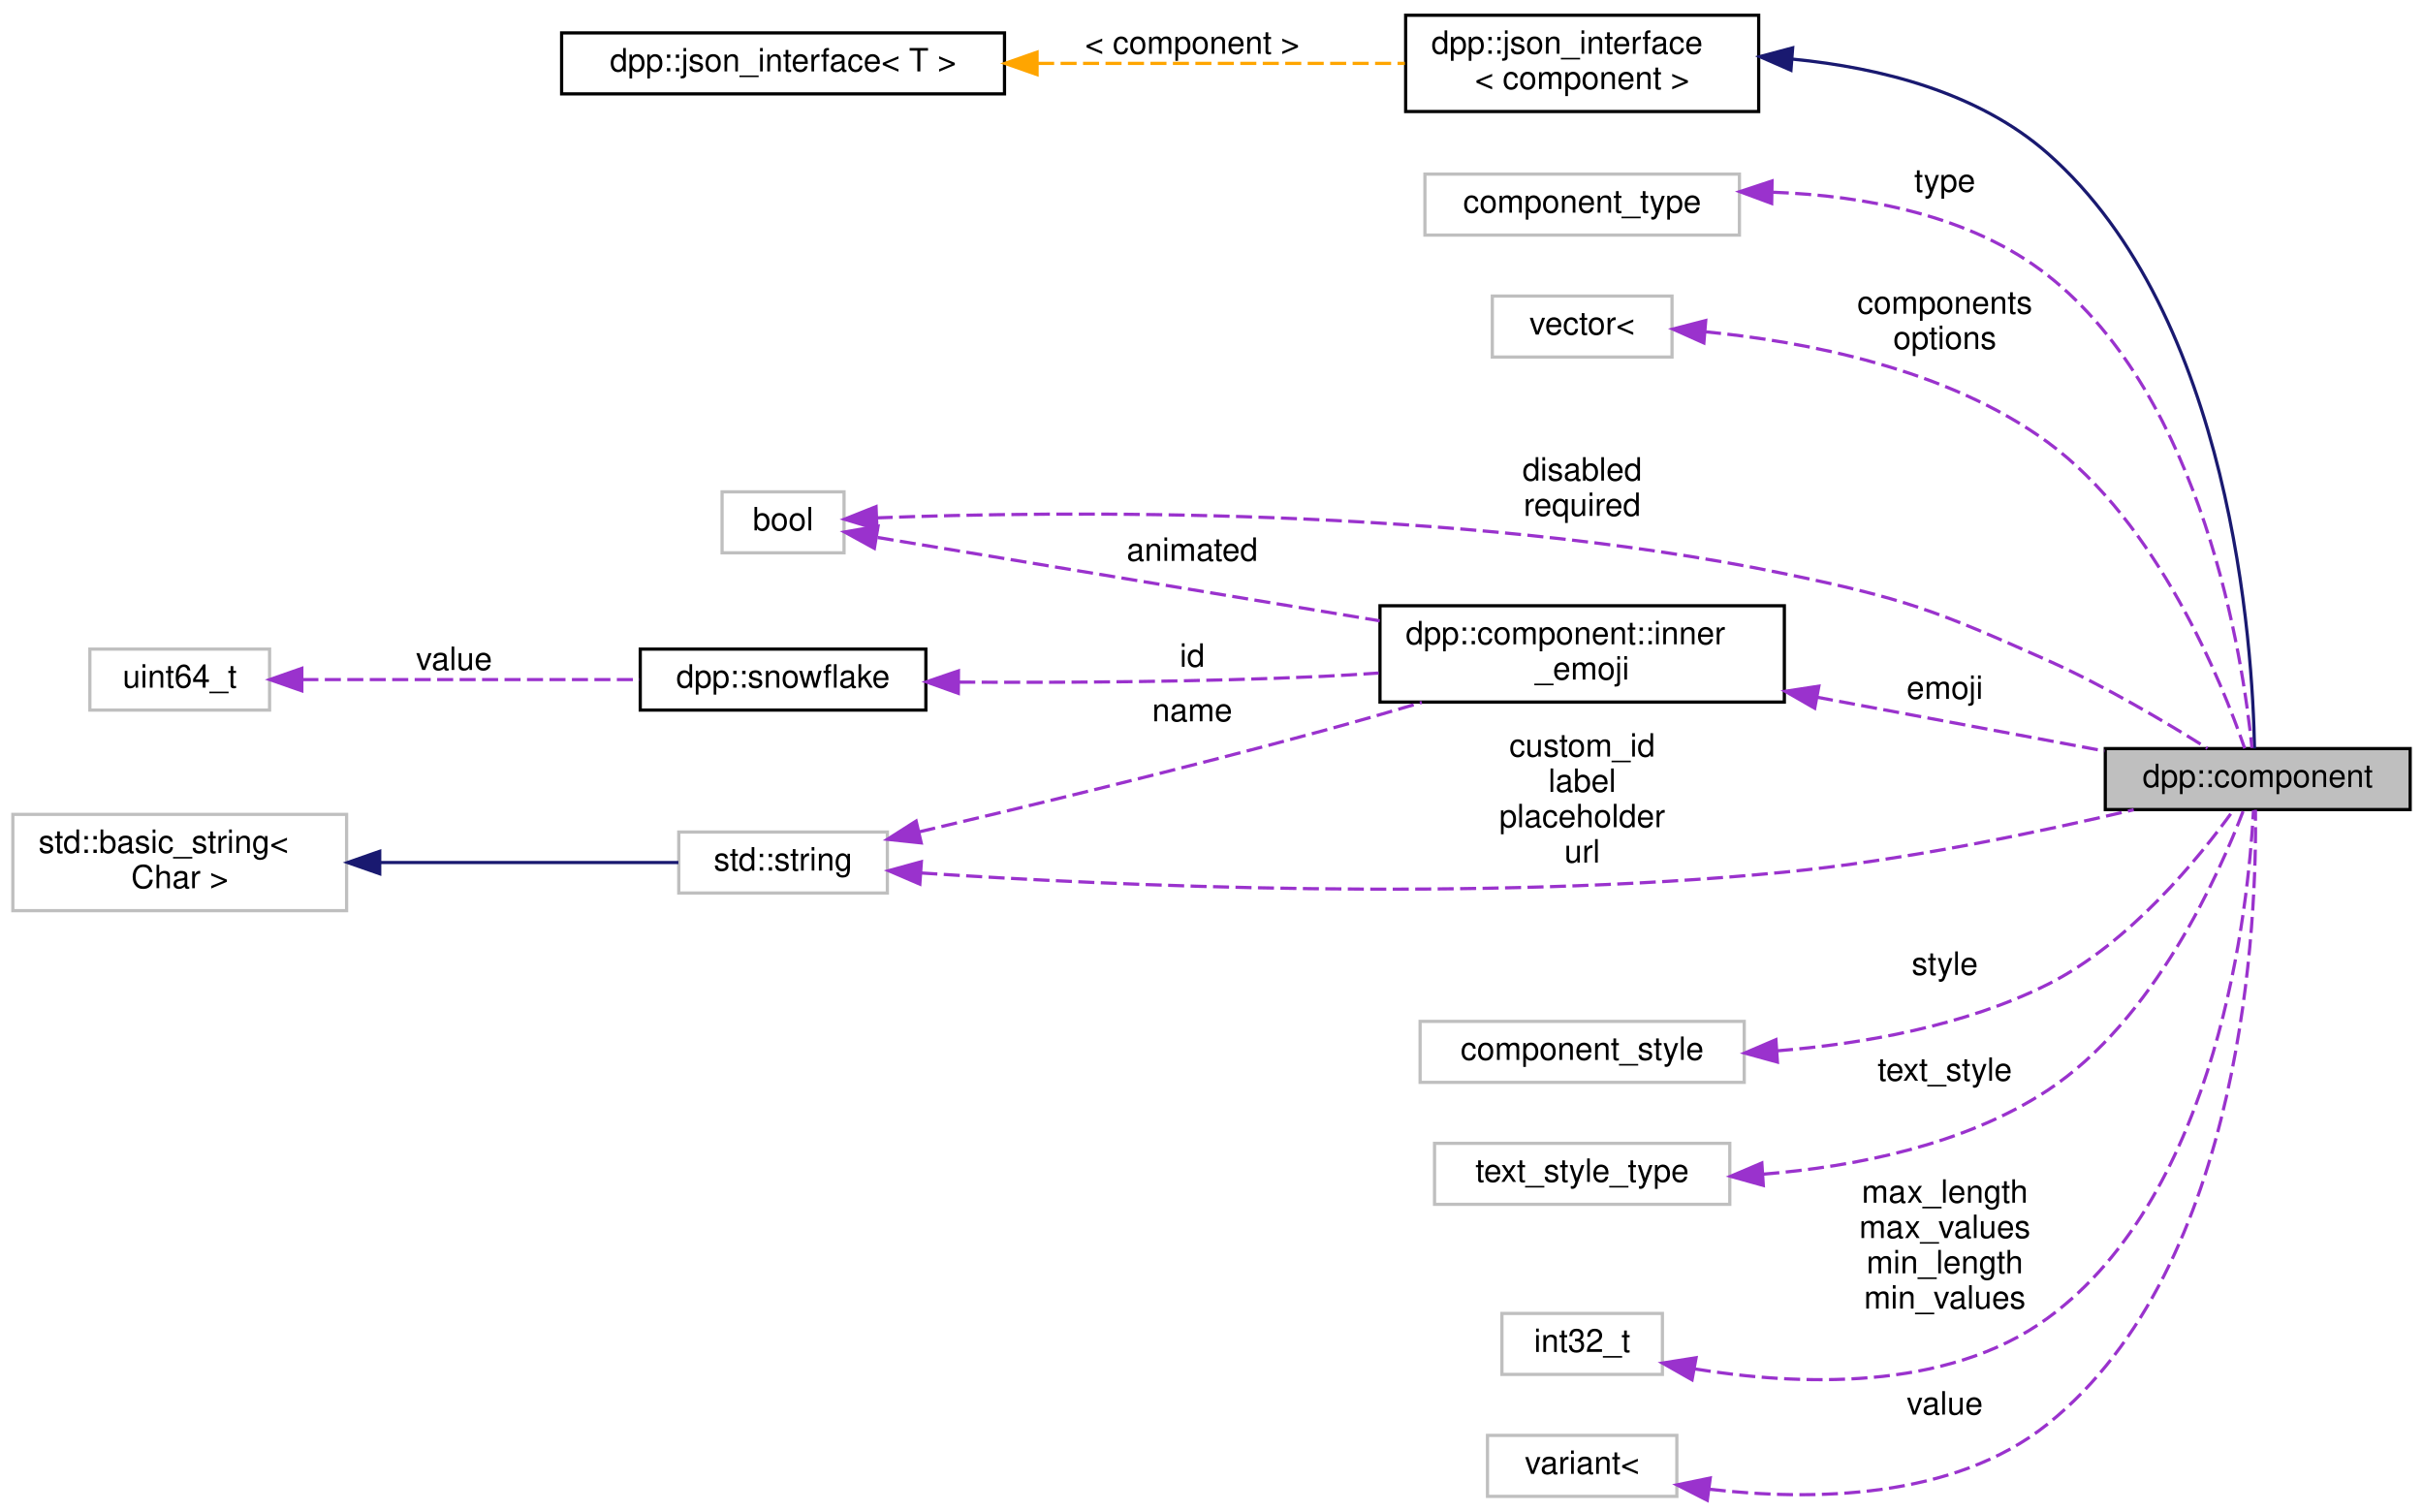
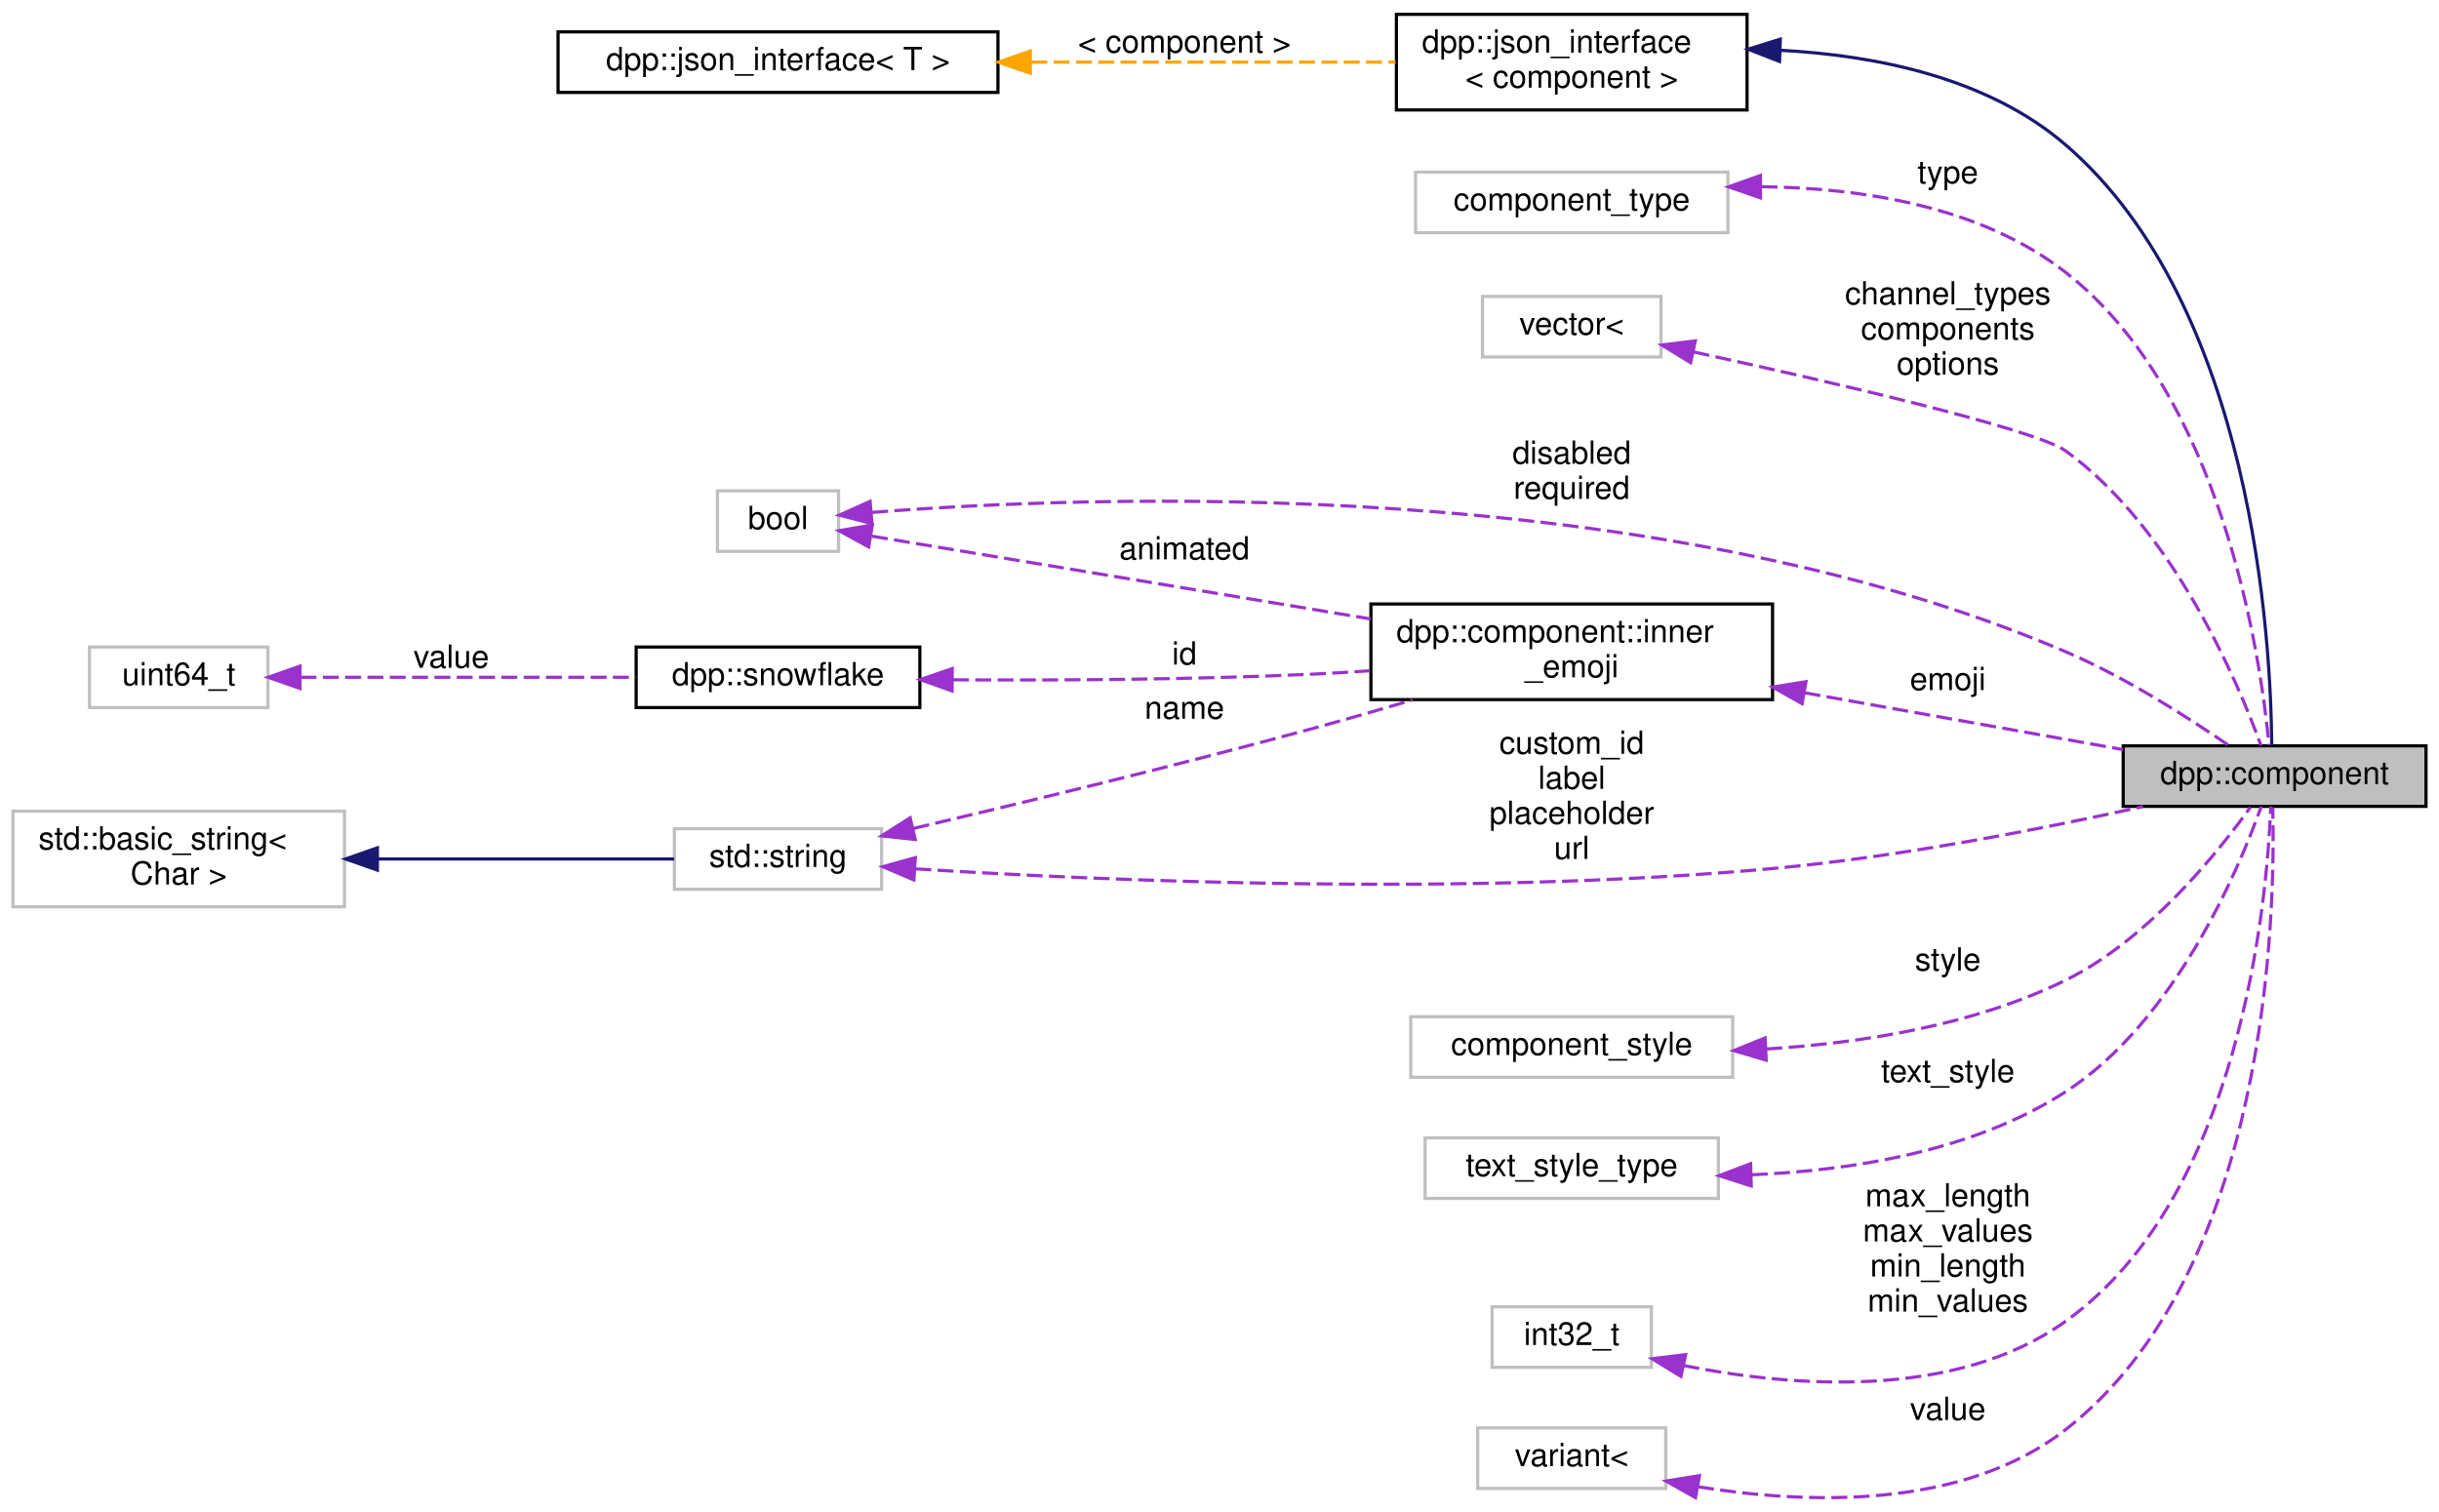
- <svg xmlns="http://www.w3.org/2000/svg" xmlns:xlink="http://www.w3.org/1999/xlink" width="755pt" height="471pt" viewBox="0.00 0.00 755.00 470.50">
-   <g id="graph0" class="graph" transform="scale(1 1) rotate(0) translate(4 466.5)">
+ <svg xmlns="http://www.w3.org/2000/svg" xmlns:xlink="http://www.w3.org/1999/xlink" width="765pt" height="474pt" viewBox="0.00 0.00 765.00 474.09">
+   <g id="graph0" class="graph" transform="scale(1 1) rotate(0) translate(4 470.09)">
    <g id="node1" class="node">
      <g id="a_node1">
        <a xlink:title="Represents the component object. A component is a clickable button or drop down list within a discord...">
-           <polygon fill="#bfbfbf" stroke="black" points="652,-214.5 652,-233.5 747,-233.5 747,-214.5 652,-214.5" />
-           <text text-anchor="middle" x="699.5" y="-221.5" font-family="Helvetica,sans-Serif" font-size="10.00">dpp::component</text>
+           <polygon fill="#bfbfbf" stroke="black" points="662,-217.09 662,-236.09 757,-236.09 757,-217.09 662,-217.09" />
+           <text text-anchor="middle" x="709.5" y="-224.09" font-family="Helvetica,sans-Serif" font-size="10.00">dpp::component</text>
        </a>
      </g>
    </g>
    <g id="node2" class="node">
      <g id="a_node2">
        <a xlink:href="structdpp_1_1json__interface.html" target="_top" xlink:title=" ">
-           <polygon fill="none" stroke="black" points="434,-432 434,-462 544,-462 544,-432 434,-432" />
-           <text text-anchor="start" x="442" y="-450" font-family="Helvetica,sans-Serif" font-size="10.00">dpp::json_interface</text>
-           <text text-anchor="middle" x="489" y="-439" font-family="Helvetica,sans-Serif" font-size="10.00">&lt; component &gt;</text>
+           <polygon fill="none" stroke="black" points="434,-435.59 434,-465.59 544,-465.59 544,-435.59 434,-435.59" />
+           <text text-anchor="start" x="442" y="-453.59" font-family="Helvetica,sans-Serif" font-size="10.00">dpp::json_interface</text>
+           <text text-anchor="middle" x="489" y="-442.59" font-family="Helvetica,sans-Serif" font-size="10.00">&lt; component &gt;</text>
        </a>
      </g>
    </g>
    <g id="edge1" class="edge">
-       <path fill="none" stroke="midnightblue" d="M554.66,-448.32C582.02,-445.64 612.47,-437.95 634,-419 691.55,-368.35 697.93,-265.24 698.5,-233.51" />
-       <polygon fill="midnightblue" stroke="midnightblue" points="554.05,-444.86 544.35,-449.11 554.59,-451.84 554.05,-444.86" />
+       <path fill="none" stroke="midnightblue" d="M554.42,-454.31C584.81,-452.71 619.65,-445.59 644,-424.59 702.87,-373.83 708.35,-268.68 708.6,-236.29" />
+       <polygon fill="midnightblue" stroke="midnightblue" points="554.19,-450.81 544.31,-454.65 554.43,-457.81 554.19,-450.81" />
    </g>
    <g id="node3" class="node">
      <g id="a_node3">
        <a xlink:href="structdpp_1_1json__interface.html" target="_top" xlink:title="Represents an interface for an object that can optionally implement functions for converting to and f...">
-           <polygon fill="none" stroke="black" points="171,-437.5 171,-456.5 309,-456.5 309,-437.5 171,-437.5" />
-           <text text-anchor="middle" x="240" y="-444.5" font-family="Helvetica,sans-Serif" font-size="10.00">dpp::json_interface&lt; T &gt;</text>
+           <polygon fill="none" stroke="black" points="171,-441.09 171,-460.09 309,-460.09 309,-441.09 171,-441.09" />
+           <text text-anchor="middle" x="240" y="-448.09" font-family="Helvetica,sans-Serif" font-size="10.00">dpp::json_interface&lt; T &gt;</text>
        </a>
      </g>
    </g>
    <g id="edge2" class="edge">
-       <path fill="none" stroke="orange" stroke-dasharray="5,2" d="M319.47,-447C356.69,-447 400.25,-447 433.75,-447" />
-       <polygon fill="orange" stroke="orange" points="319.15,-443.5 309.15,-447 319.15,-450.5 319.15,-443.5" />
-       <text text-anchor="middle" x="367.5" y="-450" font-family="Helvetica,sans-Serif" font-size="10.00"> &lt; component &gt;</text>
+       <path fill="none" stroke="orange" stroke-dasharray="5,2" d="M319.47,-450.59C356.69,-450.59 400.25,-450.59 433.75,-450.59" />
+       <polygon fill="orange" stroke="orange" points="319.15,-447.09 309.15,-450.59 319.15,-454.09 319.15,-447.09" />
+       <text text-anchor="middle" x="367.5" y="-453.59" font-family="Helvetica,sans-Serif" font-size="10.00"> &lt; component &gt;</text>
    </g>
    <g id="node4" class="node">
      <g id="a_node4">
        <a xlink:title=" ">
-           <polygon fill="none" stroke="#bfbfbf" points="440,-393.5 440,-412.5 538,-412.5 538,-393.5 440,-393.5" />
-           <text text-anchor="middle" x="489" y="-400.5" font-family="Helvetica,sans-Serif" font-size="10.00">component_type</text>
+           <polygon fill="none" stroke="#bfbfbf" points="440,-397.09 440,-416.09 538,-416.09 538,-397.09 440,-397.09" />
+           <text text-anchor="middle" x="489" y="-404.09" font-family="Helvetica,sans-Serif" font-size="10.00">component_type</text>
        </a>
      </g>
    </g>
    <g id="edge3" class="edge">
-       <path fill="none" stroke="#9a32cd" stroke-dasharray="5,2" d="M548.38,-406.86C576.88,-405.79 610.1,-399.79 634,-381 682.65,-342.75 694.89,-261.61 697.71,-233.68" />
-       <polygon fill="#9a32cd" stroke="#9a32cd" points="548.05,-403.36 538.11,-407.04 548.17,-410.36 548.05,-403.36" />
-       <text text-anchor="middle" x="602" y="-407" font-family="Helvetica,sans-Serif" font-size="10.00"> type</text>
+       <path fill="none" stroke="#9a32cd" stroke-dasharray="5,2" d="M548.55,-411.52C579.84,-411.12 617.31,-405.41 644,-384.59 693.05,-346.32 705.03,-264.52 707.75,-236.35" />
+       <polygon fill="#9a32cd" stroke="#9a32cd" points="548.21,-408.02 538.2,-411.47 548.18,-415.02 548.21,-408.02" />
+       <text text-anchor="middle" x="607" y="-412.59" font-family="Helvetica,sans-Serif" font-size="10.00"> type</text>
    </g>
    <g id="node5" class="node">
      <g id="a_node5">
        <a xlink:title=" ">
-           <polygon fill="none" stroke="#bfbfbf" points="461,-355.5 461,-374.5 517,-374.5 517,-355.5 461,-355.5" />
-           <text text-anchor="middle" x="489" y="-362.5" font-family="Helvetica,sans-Serif" font-size="10.00">vector&lt;</text>
+           <polygon fill="none" stroke="#bfbfbf" points="461,-358.09 461,-377.09 517,-377.09 517,-358.09 461,-358.09" />
+           <text text-anchor="middle" x="489" y="-365.09" font-family="Helvetica,sans-Serif" font-size="10.00">vector&lt;</text>
        </a>
      </g>
    </g>
    <g id="edge4" class="edge">
-       <path fill="none" stroke="#9a32cd" stroke-dasharray="5,2" d="M527.28,-363.38C558.46,-360.34 602.72,-351.92 634,-329 668.34,-303.83 688.27,-254.35 695.44,-233.56" />
-       <polygon fill="#9a32cd" stroke="#9a32cd" points="526.92,-359.89 517.25,-364.22 527.5,-366.87 526.92,-359.89" />
-       <text text-anchor="middle" x="602" y="-369" font-family="Helvetica,sans-Serif" font-size="10.00"> components</text>
-       <text text-anchor="middle" x="602" y="-358" font-family="Helvetica,sans-Serif" font-size="10.00">options</text>
+       <path fill="none" stroke="#9a32cd" stroke-dasharray="5,2" d="M527.26,-359.67C569.73,-350.41 634.51,-335.47 644,-328.59 677.58,-304.23 697.8,-256.54 705.24,-236.17" />
+       <polygon fill="#9a32cd" stroke="#9a32cd" points="526.29,-356.3 517.26,-361.84 527.77,-363.14 526.29,-356.3" />
+       <text text-anchor="middle" x="607" y="-374.59" font-family="Helvetica,sans-Serif" font-size="10.00"> channel_types</text>
+       <text text-anchor="middle" x="607" y="-363.59" font-family="Helvetica,sans-Serif" font-size="10.00">components</text>
+       <text text-anchor="middle" x="607" y="-352.59" font-family="Helvetica,sans-Serif" font-size="10.00">options</text>
    </g>
    <g id="node6" class="node">
      <g id="a_node6">
        <a xlink:title=" ">
-           <polygon fill="none" stroke="#bfbfbf" points="207.5,-188.5 207.5,-207.5 272.5,-207.5 272.5,-188.5 207.5,-188.5" />
-           <text text-anchor="middle" x="240" y="-195.5" font-family="Helvetica,sans-Serif" font-size="10.00">std::string</text>
+           <polygon fill="none" stroke="#bfbfbf" points="207.5,-191.09 207.5,-210.09 272.5,-210.09 272.5,-191.09 207.5,-191.09" />
+           <text text-anchor="middle" x="240" y="-198.09" font-family="Helvetica,sans-Serif" font-size="10.00">std::string</text>
        </a>
      </g>
    </g>
    <g id="edge5" class="edge">
-       <path fill="none" stroke="#9a32cd" stroke-dasharray="5,2" d="M283.08,-194.74C342.98,-190.75 456.19,-185.61 552,-195 589.42,-198.67 631.45,-207.48 660.86,-214.44" />
-       <polygon fill="#9a32cd" stroke="#9a32cd" points="282.62,-191.27 272.89,-195.45 283.1,-198.25 282.62,-191.27" />
-       <text text-anchor="middle" x="489" y="-231" font-family="Helvetica,sans-Serif" font-size="10.00"> custom_id</text>
-       <text text-anchor="middle" x="489" y="-220" font-family="Helvetica,sans-Serif" font-size="10.00">label</text>
-       <text text-anchor="middle" x="489" y="-209" font-family="Helvetica,sans-Serif" font-size="10.00">placeholder</text>
-       <text text-anchor="middle" x="489" y="-198" font-family="Helvetica,sans-Serif" font-size="10.00">url</text>
+       <path fill="none" stroke="#9a32cd" stroke-dasharray="5,2" d="M283.07,-197.49C342.95,-193.7 456.13,-188.78 552,-197.59 591.9,-201.26 636.81,-210.07 668.25,-217.03" />
+       <polygon fill="#9a32cd" stroke="#9a32cd" points="282.62,-194.02 272.87,-198.16 283.08,-201 282.62,-194.02" />
+       <text text-anchor="middle" x="489" y="-233.59" font-family="Helvetica,sans-Serif" font-size="10.00"> custom_id</text>
+       <text text-anchor="middle" x="489" y="-222.59" font-family="Helvetica,sans-Serif" font-size="10.00">label</text>
+       <text text-anchor="middle" x="489" y="-211.59" font-family="Helvetica,sans-Serif" font-size="10.00">placeholder</text>
+       <text text-anchor="middle" x="489" y="-200.59" font-family="Helvetica,sans-Serif" font-size="10.00">url</text>
    </g>
    <g id="node13" class="node">
      <g id="a_node13">
        <a xlink:href="structdpp_1_1component_1_1inner__emoji.html" target="_top" xlink:title=" ">
-           <polygon fill="none" stroke="black" points="426,-248 426,-278 552,-278 552,-248 426,-248" />
-           <text text-anchor="start" x="434" y="-266" font-family="Helvetica,sans-Serif" font-size="10.00">dpp::component::inner</text>
-           <text text-anchor="middle" x="489" y="-255" font-family="Helvetica,sans-Serif" font-size="10.00">_emoji</text>
+           <polygon fill="none" stroke="black" points="426,-250.59 426,-280.59 552,-280.59 552,-250.59 426,-250.59" />
+           <text text-anchor="start" x="434" y="-268.59" font-family="Helvetica,sans-Serif" font-size="10.00">dpp::component::inner</text>
+           <text text-anchor="middle" x="489" y="-257.59" font-family="Helvetica,sans-Serif" font-size="10.00">_emoji</text>
        </a>
      </g>
    </g>
    <g id="edge13" class="edge">
-       <path fill="none" stroke="#9a32cd" stroke-dasharray="5,2" d="M282.52,-207.58C316.4,-215.54 365.45,-227.4 408,-239 418.07,-241.75 428.81,-244.85 439.04,-247.88" />
-       <polygon fill="#9a32cd" stroke="#9a32cd" points="283.05,-204.11 272.52,-205.23 281.46,-210.92 283.05,-204.11" />
-       <text text-anchor="middle" x="367.5" y="-242" font-family="Helvetica,sans-Serif" font-size="10.00"> name</text>
+       <path fill="none" stroke="#9a32cd" stroke-dasharray="5,2" d="M282.52,-210.17C316.4,-218.13 365.45,-229.99 408,-241.59 418.07,-244.34 428.81,-247.44 439.04,-250.47" />
+       <polygon fill="#9a32cd" stroke="#9a32cd" points="283.05,-206.7 272.52,-207.83 281.46,-213.51 283.05,-206.7" />
+       <text text-anchor="middle" x="367.5" y="-244.59" font-family="Helvetica,sans-Serif" font-size="10.00"> name</text>
    </g>
    <g id="node7" class="node">
      <g id="a_node7">
        <a xlink:title=" ">
-           <polygon fill="none" stroke="#bfbfbf" points="0,-183 0,-213 104,-213 104,-183 0,-183" />
-           <text text-anchor="start" x="8" y="-201" font-family="Helvetica,sans-Serif" font-size="10.00">std::basic_string&lt;</text>
-           <text text-anchor="middle" x="52" y="-190" font-family="Helvetica,sans-Serif" font-size="10.00"> Char &gt;</text>
+           <polygon fill="none" stroke="#bfbfbf" points="0,-185.59 0,-215.59 104,-215.59 104,-185.59 0,-185.59" />
+           <text text-anchor="start" x="8" y="-203.59" font-family="Helvetica,sans-Serif" font-size="10.00">std::basic_string&lt;</text>
+           <text text-anchor="middle" x="52" y="-192.59" font-family="Helvetica,sans-Serif" font-size="10.00"> Char &gt;</text>
        </a>
      </g>
    </g>
    <g id="edge6" class="edge">
-       <path fill="none" stroke="midnightblue" d="M114.63,-198C145.69,-198 182.04,-198 207.39,-198" />
-       <polygon fill="midnightblue" stroke="midnightblue" points="114.32,-194.5 104.32,-198 114.32,-201.5 114.32,-194.5" />
+       <path fill="none" stroke="midnightblue" d="M114.63,-200.59C145.69,-200.59 182.04,-200.59 207.39,-200.59" />
+       <polygon fill="midnightblue" stroke="midnightblue" points="114.32,-197.09 104.32,-200.59 114.32,-204.09 114.32,-197.09" />
    </g>
    <g id="node8" class="node">
      <g id="a_node8">
        <a xlink:title=" ">
-           <polygon fill="none" stroke="#bfbfbf" points="438.5,-129.5 438.5,-148.5 539.5,-148.5 539.5,-129.5 438.5,-129.5" />
-           <text text-anchor="middle" x="489" y="-136.5" font-family="Helvetica,sans-Serif" font-size="10.00">component_style</text>
+           <polygon fill="none" stroke="#bfbfbf" points="438.5,-132.09 438.5,-151.09 539.5,-151.09 539.5,-132.09 438.5,-132.09" />
+           <text text-anchor="middle" x="489" y="-139.09" font-family="Helvetica,sans-Serif" font-size="10.00">component_style</text>
        </a>
      </g>
    </g>
    <g id="edge7" class="edge">
-       <path fill="none" stroke="#9a32cd" stroke-dasharray="5,2" d="M549.71,-139.32C576.65,-141.52 608.15,-147.09 634,-160 659.69,-172.83 681.45,-199.76 691.89,-214.26" />
-       <polygon fill="#9a32cd" stroke="#9a32cd" points="549.84,-135.82 539.63,-138.63 549.37,-142.8 549.84,-135.82" />
-       <text text-anchor="middle" x="602" y="-163" font-family="Helvetica,sans-Serif" font-size="10.00"> style</text>
+       <path fill="none" stroke="#9a32cd" stroke-dasharray="5,2" d="M550.06,-140.97C579.66,-142.8 615.1,-148.33 644,-162.59 669.74,-175.3 691.48,-202.28 701.9,-216.82" />
+       <polygon fill="#9a32cd" stroke="#9a32cd" points="550.01,-137.46 539.85,-140.46 549.67,-144.45 550.01,-137.46" />
+       <text text-anchor="middle" x="607" y="-165.59" font-family="Helvetica,sans-Serif" font-size="10.00"> style</text>
    </g>
    <g id="node9" class="node">
      <g id="a_node9">
        <a xlink:title=" ">
-           <polygon fill="none" stroke="#bfbfbf" points="443,-91.5 443,-110.5 535,-110.5 535,-91.5 443,-91.5" />
-           <text text-anchor="middle" x="489" y="-98.5" font-family="Helvetica,sans-Serif" font-size="10.00">text_style_type</text>
+           <polygon fill="none" stroke="#bfbfbf" points="443,-94.09 443,-113.09 535,-113.09 535,-94.09 443,-94.09" />
+           <text text-anchor="middle" x="489" y="-101.09" font-family="Helvetica,sans-Serif" font-size="10.00">text_style_type</text>
        </a>
      </g>
    </g>
    <g id="edge8" class="edge">
-       <path fill="none" stroke="#9a32cd" stroke-dasharray="5,2" d="M545.45,-100.9C573.92,-103.23 608,-109.92 634,-127 667.3,-148.88 687.54,-194.53 695.11,-214.4" />
-       <polygon fill="#9a32cd" stroke="#9a32cd" points="545.44,-97.39 535.23,-100.23 544.98,-104.38 545.44,-97.39" />
-       <text text-anchor="middle" x="602" y="-130" font-family="Helvetica,sans-Serif" font-size="10.00"> text_style</text>
+       <path fill="none" stroke="#9a32cd" stroke-dasharray="5,2" d="M545.5,-101.5C576.67,-102.82 615.01,-108.85 644,-127.59 678.11,-149.64 698.04,-196.81 705.32,-217.04" />
+       <polygon fill="#9a32cd" stroke="#9a32cd" points="545.31,-97.99 535.22,-101.22 545.12,-104.99 545.31,-97.99" />
+       <text text-anchor="middle" x="607" y="-130.59" font-family="Helvetica,sans-Serif" font-size="10.00"> text_style</text>
    </g>
    <g id="node10" class="node">
      <g id="a_node10">
        <a xlink:title=" ">
-           <polygon fill="none" stroke="#bfbfbf" points="464,-38.5 464,-57.5 514,-57.5 514,-38.5 464,-38.5" />
-           <text text-anchor="middle" x="489" y="-45.5" font-family="Helvetica,sans-Serif" font-size="10.00">int32_t</text>
+           <polygon fill="none" stroke="#bfbfbf" points="464,-41.09 464,-60.09 514,-60.09 514,-41.09 464,-41.09" />
+           <text text-anchor="middle" x="489" y="-48.09" font-family="Helvetica,sans-Serif" font-size="10.00">int32_t</text>
        </a>
      </g>
    </g>
    <g id="edge9" class="edge">
-       <path fill="none" stroke="#9a32cd" stroke-dasharray="5,2" d="M524.1,-40.21C555.67,-35.06 602.37,-32.94 634,-56 687.52,-95.01 696.63,-184.62 698.18,-214.27" />
-       <polygon fill="#9a32cd" stroke="#9a32cd" points="523.24,-36.81 514.02,-42.04 524.49,-43.7 523.24,-36.81" />
-       <text text-anchor="middle" x="602" y="-92" font-family="Helvetica,sans-Serif" font-size="10.00"> max_length</text>
-       <text text-anchor="middle" x="602" y="-81" font-family="Helvetica,sans-Serif" font-size="10.00">max_values</text>
-       <text text-anchor="middle" x="602" y="-70" font-family="Helvetica,sans-Serif" font-size="10.00">min_length</text>
-       <text text-anchor="middle" x="602" y="-59" font-family="Helvetica,sans-Serif" font-size="10.00">min_values</text>
+       <path fill="none" stroke="#9a32cd" stroke-dasharray="5,2" d="M524.07,-41.66C557.77,-34.95 609.21,-30.68 644,-55.59 698.95,-94.93 707.11,-187.19 708.3,-217.07" />
+       <polygon fill="#9a32cd" stroke="#9a32cd" points="523.26,-38.25 514.22,-43.79 524.74,-45.09 523.26,-38.25" />
+       <text text-anchor="middle" x="607" y="-91.59" font-family="Helvetica,sans-Serif" font-size="10.00"> max_length</text>
+       <text text-anchor="middle" x="607" y="-80.59" font-family="Helvetica,sans-Serif" font-size="10.00">max_values</text>
+       <text text-anchor="middle" x="607" y="-69.59" font-family="Helvetica,sans-Serif" font-size="10.00">min_length</text>
+       <text text-anchor="middle" x="607" y="-58.59" font-family="Helvetica,sans-Serif" font-size="10.00">min_values</text>
    </g>
    <g id="node11" class="node">
      <g id="a_node11">
        <a xlink:title=" ">
-           <polygon fill="none" stroke="#bfbfbf" points="221,-294.5 221,-313.5 259,-313.5 259,-294.5 221,-294.5" />
-           <text text-anchor="middle" x="240" y="-301.5" font-family="Helvetica,sans-Serif" font-size="10.00">bool</text>
+           <polygon fill="none" stroke="#bfbfbf" points="221,-297.09 221,-316.09 259,-316.09 259,-297.09 221,-297.09" />
+           <text text-anchor="middle" x="240" y="-304.09" font-family="Helvetica,sans-Serif" font-size="10.00">bool</text>
        </a>
      </g>
    </g>
    <g id="edge10" class="edge">
-       <path fill="none" stroke="#9a32cd" stroke-dasharray="5,2" d="M269.16,-305.39C324.18,-307.49 449.51,-309.21 552,-288 589.57,-280.22 598.96,-276.63 634,-261 651.8,-253.06 671.05,-241.61 683.83,-233.56" />
-       <polygon fill="#9a32cd" stroke="#9a32cd" points="269.26,-301.89 259.12,-304.97 268.97,-308.89 269.26,-301.89" />
-       <text text-anchor="middle" x="489" y="-317" font-family="Helvetica,sans-Serif" font-size="10.00"> disabled</text>
-       <text text-anchor="middle" x="489" y="-306" font-family="Helvetica,sans-Serif" font-size="10.00">required</text>
+       <path fill="none" stroke="#9a32cd" stroke-dasharray="5,2" d="M269.55,-309.33C337.57,-314.69 513.25,-321.58 644,-265.59 662.77,-257.56 682.61,-244.83 695.25,-236.12" />
+       <polygon fill="#9a32cd" stroke="#9a32cd" points="269.48,-305.81 259.22,-308.46 268.89,-312.79 269.48,-305.81" />
+       <text text-anchor="middle" x="489" y="-324.59" font-family="Helvetica,sans-Serif" font-size="10.00"> disabled</text>
+       <text text-anchor="middle" x="489" y="-313.59" font-family="Helvetica,sans-Serif" font-size="10.00">required</text>
    </g>
    <g id="edge16" class="edge">
-       <path fill="none" stroke="#9a32cd" stroke-dasharray="5,2" d="M269.48,-299.27C307.47,-292.97 375.75,-281.63 425.91,-273.31" />
-       <polygon fill="#9a32cd" stroke="#9a32cd" points="268.45,-295.89 259.16,-300.99 269.6,-302.8 268.45,-295.89" />
-       <text text-anchor="middle" x="367.5" y="-292" font-family="Helvetica,sans-Serif" font-size="10.00"> animated</text>
+       <path fill="none" stroke="#9a32cd" stroke-dasharray="5,2" d="M269.48,-301.86C307.47,-295.56 375.75,-284.22 425.91,-275.9" />
+       <polygon fill="#9a32cd" stroke="#9a32cd" points="268.45,-298.49 259.16,-303.58 269.6,-305.39 268.45,-298.49" />
+       <text text-anchor="middle" x="367.5" y="-294.59" font-family="Helvetica,sans-Serif" font-size="10.00"> animated</text>
    </g>
    <g id="node12" class="node">
      <g id="a_node12">
        <a xlink:title=" ">
-           <polygon fill="none" stroke="#bfbfbf" points="459.5,-0.5 459.5,-19.5 518.5,-19.5 518.5,-0.5 459.5,-0.5" />
-           <text text-anchor="middle" x="489" y="-7.5" font-family="Helvetica,sans-Serif" font-size="10.00">variant&lt;</text>
+           <polygon fill="none" stroke="#bfbfbf" points="459.5,-3.09 459.5,-22.09 518.5,-22.09 518.5,-3.09 459.5,-3.09" />
+           <text text-anchor="middle" x="489" y="-10.09" font-family="Helvetica,sans-Serif" font-size="10.00">variant&lt;</text>
        </a>
      </g>
    </g>
    <g id="edge11" class="edge">
-       <path fill="none" stroke="#9a32cd" stroke-dasharray="5,2" d="M528.76,-2.71C560.46,0.95 604.69,0.47 634,-23 695.79,-72.48 699.23,-181.56 698.79,-214.44" />
-       <polygon fill="#9a32cd" stroke="#9a32cd" points="527.98,0.72 518.53,-4.08 528.91,-6.22 527.98,0.72" />
-       <text text-anchor="middle" x="602" y="-26" font-family="Helvetica,sans-Serif" font-size="10.00"> value</text>
+       <path fill="none" stroke="#9a32cd" stroke-dasharray="5,2" d="M528.63,-3.62C562.6,1.88 611.56,3.7 644,-21.59 707.56,-71.14 709.78,-183.02 708.92,-216.77" />
+       <polygon fill="#9a32cd" stroke="#9a32cd" points="527.83,-0.21 518.6,-5.42 529.06,-7.1 527.83,-0.21" />
+       <text text-anchor="middle" x="607" y="-24.59" font-family="Helvetica,sans-Serif" font-size="10.00"> value</text>
    </g>
    <g id="edge12" class="edge">
-       <path fill="none" stroke="#9a32cd" stroke-dasharray="5,2" d="M562.18,-249.5C591.87,-243.95 625.4,-237.67 651.77,-232.74" />
-       <polygon fill="#9a32cd" stroke="#9a32cd" points="561.46,-246.07 552.27,-251.35 562.75,-252.95 561.46,-246.07" />
-       <text text-anchor="middle" x="602" y="-249" font-family="Helvetica,sans-Serif" font-size="10.00"> emoji</text>
+       <path fill="none" stroke="#9a32cd" stroke-dasharray="5,2" d="M562.05,-252.73C594.93,-246.86 632.91,-240.08 661.96,-234.9" />
+       <polygon fill="#9a32cd" stroke="#9a32cd" points="561.26,-249.32 552.03,-254.52 562.49,-256.21 561.26,-249.32" />
+       <text text-anchor="middle" x="607" y="-253.59" font-family="Helvetica,sans-Serif" font-size="10.00"> emoji</text>
    </g>
    <g id="node14" class="node">
      <g id="a_node14">
        <a xlink:href="classdpp_1_1snowflake.html" target="_top" xlink:title="A container for a 64 bit unsigned value representing many things on discord. This value is known in d...">
-           <polygon fill="none" stroke="black" points="195.5,-245.5 195.5,-264.5 284.5,-264.5 284.5,-245.5 195.5,-245.5" />
-           <text text-anchor="middle" x="240" y="-252.5" font-family="Helvetica,sans-Serif" font-size="10.00">dpp::snowflake</text>
+           <polygon fill="none" stroke="black" points="195.5,-248.09 195.5,-267.09 284.5,-267.09 284.5,-248.09 195.5,-248.09" />
+           <text text-anchor="middle" x="240" y="-255.09" font-family="Helvetica,sans-Serif" font-size="10.00">dpp::snowflake</text>
        </a>
      </g>
    </g>
    <g id="edge14" class="edge">
-       <path fill="none" stroke="#9a32cd" stroke-dasharray="5,2" d="M294.89,-254.21C327.62,-254.01 370.24,-254.24 408,-256 413.71,-256.27 419.64,-256.63 425.58,-257.04" />
-       <polygon fill="#9a32cd" stroke="#9a32cd" points="294.6,-250.72 284.63,-254.29 294.65,-257.71 294.6,-250.72" />
-       <text text-anchor="middle" x="367.5" y="-259" font-family="Helvetica,sans-Serif" font-size="10.00"> id</text>
+       <path fill="none" stroke="#9a32cd" stroke-dasharray="5,2" d="M294.89,-256.8C327.62,-256.6 370.24,-256.83 408,-258.59 413.71,-258.86 419.64,-259.22 425.58,-259.64" />
+       <polygon fill="#9a32cd" stroke="#9a32cd" points="294.6,-253.31 284.63,-256.88 294.65,-260.31 294.6,-253.31" />
+       <text text-anchor="middle" x="367.5" y="-261.59" font-family="Helvetica,sans-Serif" font-size="10.00"> id</text>
    </g>
    <g id="node15" class="node">
      <g id="a_node15">
        <a xlink:title=" ">
-           <polygon fill="none" stroke="#bfbfbf" points="24,-245.5 24,-264.5 80,-264.5 80,-245.5 24,-245.5" />
-           <text text-anchor="middle" x="52" y="-252.5" font-family="Helvetica,sans-Serif" font-size="10.00">uint64_t</text>
+           <polygon fill="none" stroke="#bfbfbf" points="24,-248.09 24,-267.09 80,-267.09 80,-248.09 24,-248.09" />
+           <text text-anchor="middle" x="52" y="-255.09" font-family="Helvetica,sans-Serif" font-size="10.00">uint64_t</text>
        </a>
      </g>
    </g>
    <g id="edge15" class="edge">
-       <path fill="none" stroke="#9a32cd" stroke-dasharray="5,2" d="M90.21,-255C120.54,-255 163.42,-255 195.36,-255" />
-       <polygon fill="#9a32cd" stroke="#9a32cd" points="90.05,-251.5 80.05,-255 90.05,-258.5 90.05,-251.5" />
-       <text text-anchor="middle" x="137.5" y="-258" font-family="Helvetica,sans-Serif" font-size="10.00"> value</text>
+       <path fill="none" stroke="#9a32cd" stroke-dasharray="5,2" d="M90.21,-257.59C120.54,-257.59 163.42,-257.59 195.36,-257.59" />
+       <polygon fill="#9a32cd" stroke="#9a32cd" points="90.05,-254.09 80.05,-257.59 90.05,-261.09 90.05,-254.09" />
+       <text text-anchor="middle" x="137.5" y="-260.59" font-family="Helvetica,sans-Serif" font-size="10.00"> value</text>
    </g>
  </g>
</svg>
